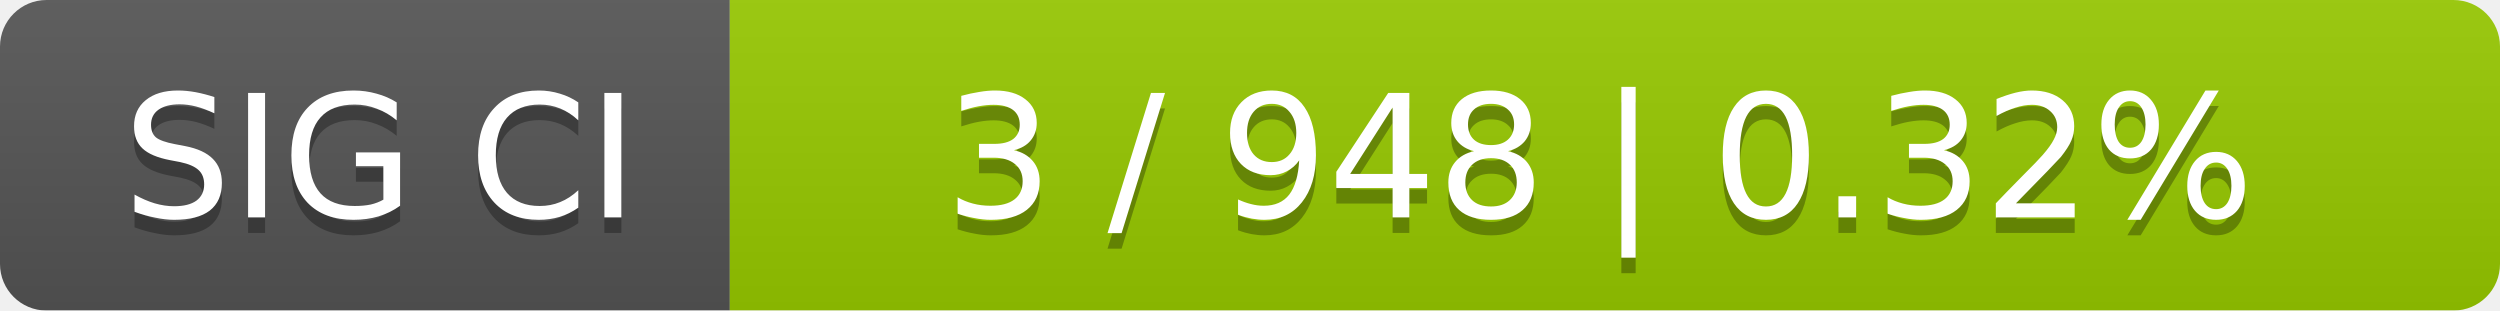
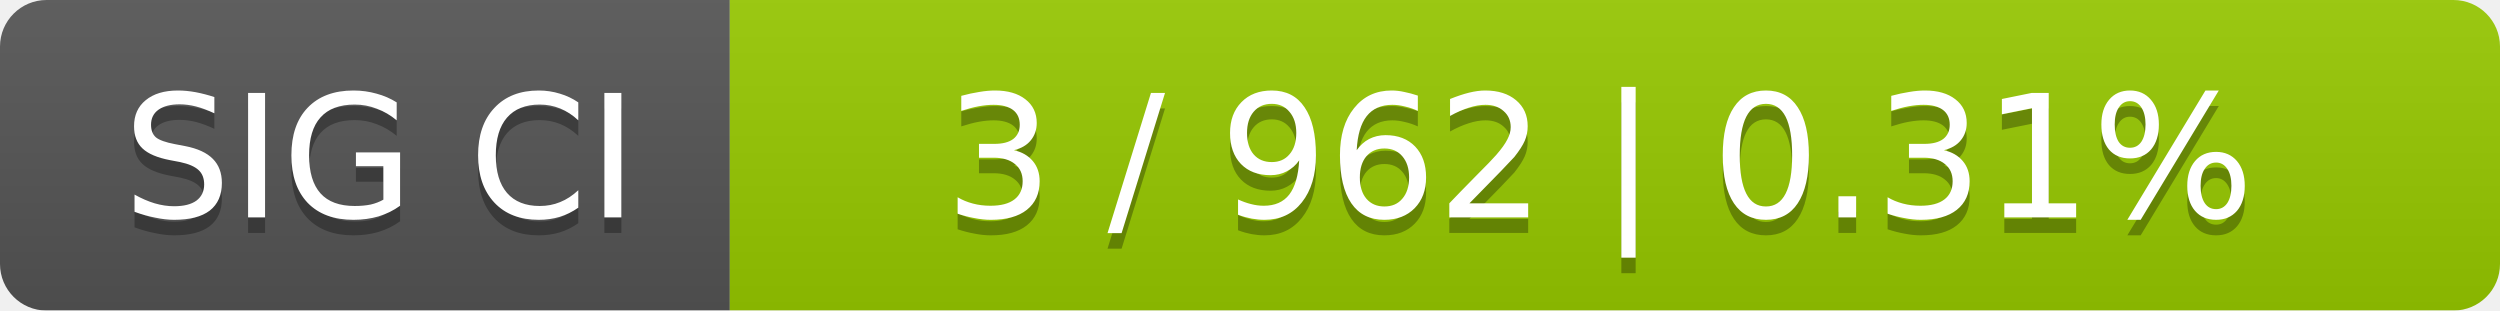
<svg xmlns="http://www.w3.org/2000/svg" width="161" height="20">
  <linearGradient id="smooth" x2="0" y2="100%">
    <stop offset="0" stop-color="#bbb" stop-opacity=".1" />
    <stop offset="1" stop-opacity=".1" />
  </linearGradient>
  <mask id="round">
    <rect width="161" height="20" rx="3" fill="#fff" />
  </mask>
  <g mask="url(#round)">
    <rect width="47" height="20" fill="#555" />
    <rect x="47" width="114" height="20" fill="#97ca00" />
    <rect width="161" height="20" fill="url(#smooth)" />
  </g>
  <g fill="#fff" text-anchor="middle" font-family="DejaVu Sans,Verdana,Geneva,sans-serif" font-size="11">
    <text x="24.5" y="15" fill="#010101" fill-opacity=".3">SIG CI</text>
    <text x="24.5" y="14">SIG CI</text>
-     <text x="103" y="15" fill="#010101" fill-opacity=".3">3 / 948    |    0.32%</text>
-     <text x="103" y="14">3 / 948    |    0.32%</text>
+     <text x="103" y="15" fill="#010101" fill-opacity=".3">3 / 962    |    0.31%</text>
+     <text x="103" y="14">3 / 962    |    0.31%</text>
  </g>
</svg>
